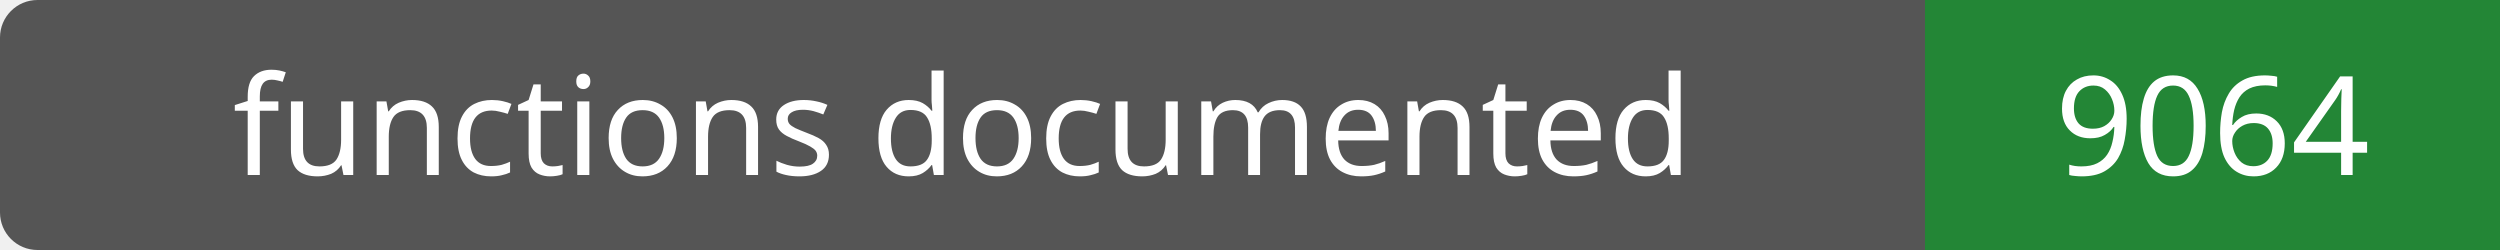
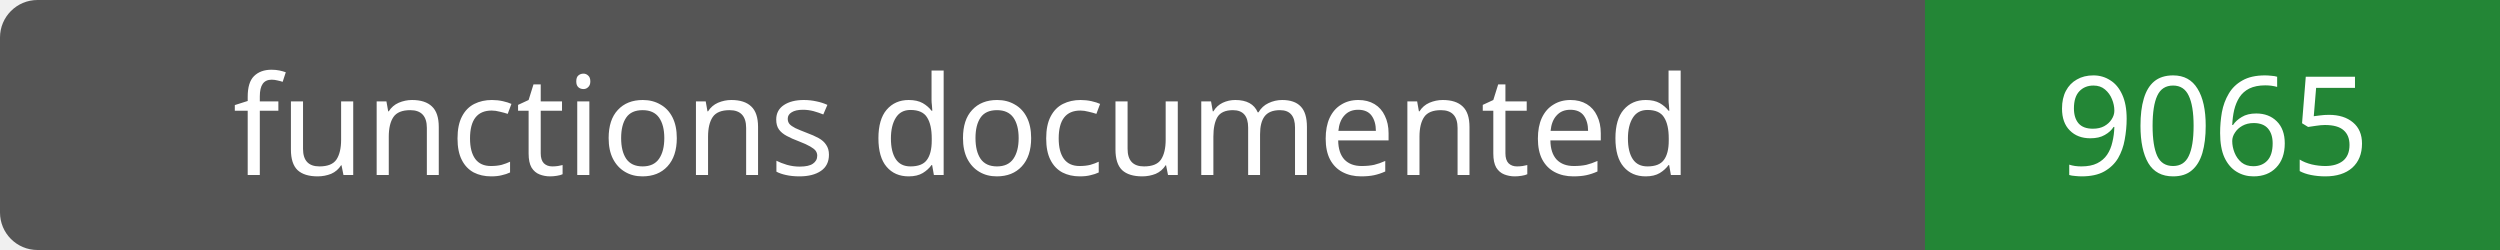
- <svg xmlns="http://www.w3.org/2000/svg" width="200" height="20" role="img" aria-label="functions documented: 9064">
+ <svg xmlns="http://www.w3.org/2000/svg" width="200" height="20" role="img" aria-label="functions documented: 9065">
  <rect width="200" height="20" rx="3" fill="#555" />
  <path fill="#238636" d="M154 0h46v20H154z" />
  <g fill="#fff" text-anchor="middle" font-family="Verdana,sans-serif" font-size="11">
    <text x="77.0" y="14">functions documented</text>
-     <text x="177.0" y="14">9064</text>
+     <text x="177.0" y="14">9065</text>
  </g>
</svg>
